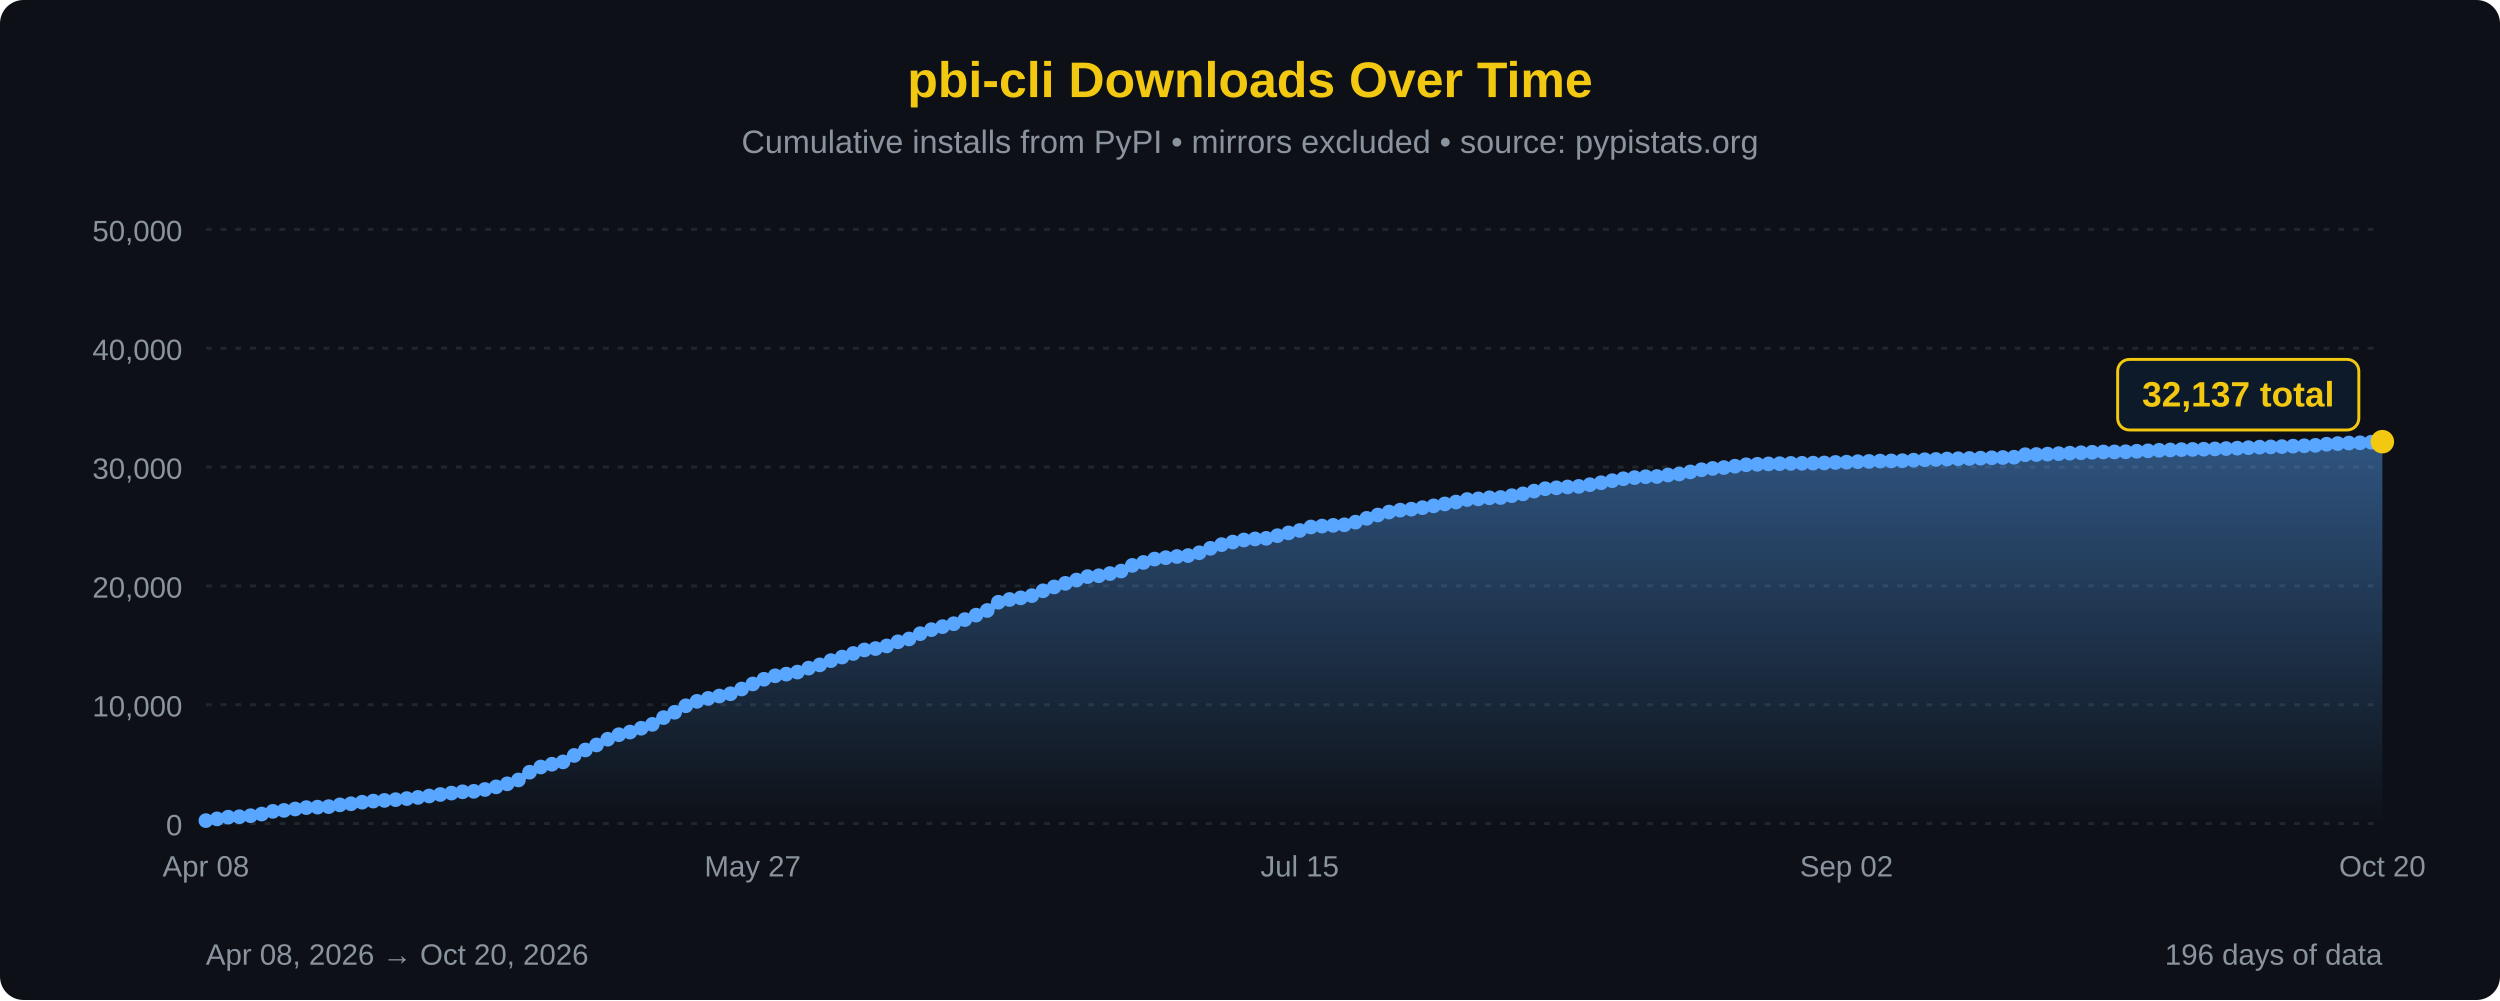
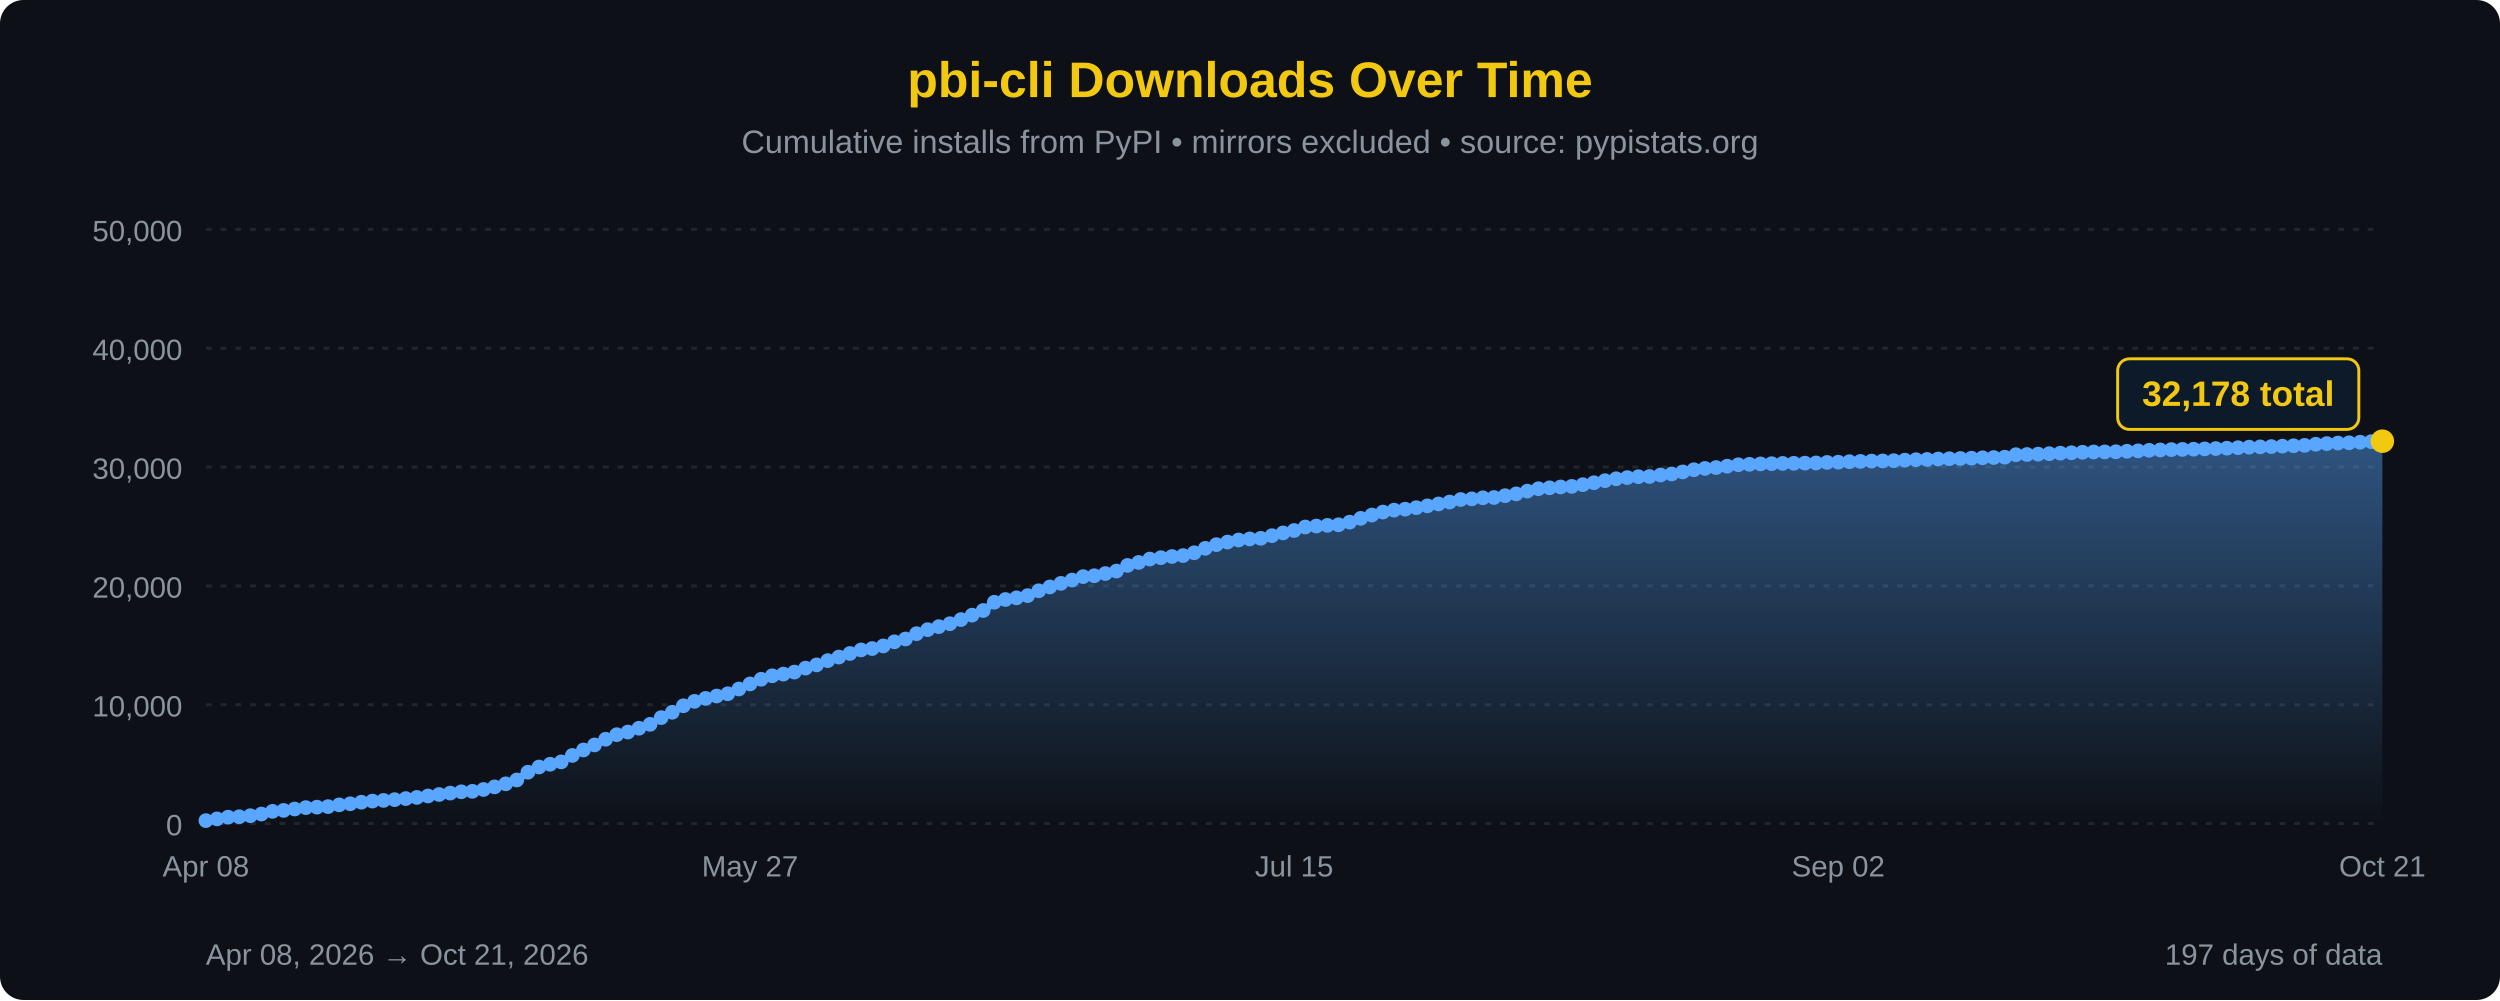
<svg xmlns="http://www.w3.org/2000/svg" width="850" height="340" viewBox="0 0 850 340">
  <defs>
    <linearGradient id="areaFill" x1="0" y1="0" x2="0" y2="1">
      <stop offset="0%" stop-color="#58a6ff" stop-opacity="0.45" />
      <stop offset="100%" stop-color="#58a6ff" stop-opacity="0" />
    </linearGradient>
  </defs>
  <rect width="100%" height="100%" fill="#0d1117" rx="8" />
  <text x="425" y="33" font-family="'Segoe UI', Arial, sans-serif" font-size="17" fill="#F2C811" text-anchor="middle" font-weight="bold">pbi-cli Downloads Over Time</text>
  <text x="425" y="52" font-family="'Segoe UI', Arial, sans-serif" font-size="11" fill="#8b949e" text-anchor="middle">Cumulative installs from PyPI • mirrors excluded • source: pypistats.org</text>
  <line x1="70" y1="280.0" x2="810" y2="280.0" stroke="#21262d" stroke-width="1" stroke-dasharray="2,3" />
  <line x1="70" y1="239.6" x2="810" y2="239.6" stroke="#21262d" stroke-width="1" stroke-dasharray="2,3" />
  <line x1="70" y1="199.2" x2="810" y2="199.2" stroke="#21262d" stroke-width="1" stroke-dasharray="2,3" />
  <line x1="70" y1="158.8" x2="810" y2="158.8" stroke="#21262d" stroke-width="1" stroke-dasharray="2,3" />
  <line x1="70" y1="118.4" x2="810" y2="118.4" stroke="#21262d" stroke-width="1" stroke-dasharray="2,3" />
  <line x1="70" y1="78.0" x2="810" y2="78.0" stroke="#21262d" stroke-width="1" stroke-dasharray="2,3" />
  <text x="62" y="284.0" font-family="'Segoe UI', Arial, sans-serif" font-size="10" fill="#8b949e" text-anchor="end">0</text>
  <text x="62" y="243.6" font-family="'Segoe UI', Arial, sans-serif" font-size="10" fill="#8b949e" text-anchor="end">10,000</text>
  <text x="62" y="203.2" font-family="'Segoe UI', Arial, sans-serif" font-size="10" fill="#8b949e" text-anchor="end">20,000</text>
  <text x="62" y="162.8" font-family="'Segoe UI', Arial, sans-serif" font-size="10" fill="#8b949e" text-anchor="end">30,000</text>
  <text x="62" y="122.4" font-family="'Segoe UI', Arial, sans-serif" font-size="10" fill="#8b949e" text-anchor="end">40,000</text>
  <text x="62" y="82.0" font-family="'Segoe UI', Arial, sans-serif" font-size="10" fill="#8b949e" text-anchor="end">50,000</text>
-   <path d="M 70.00,280 L 70.00,279.01 L 73.79,278.42 L 77.59,277.84 L 81.38,277.69 L 85.18,277.34 L 88.97,276.78 L 92.77,275.86 L 96.56,275.54 L 100.36,275.06 L 104.15,274.59 L 107.95,274.43 L 111.74,274.25 L 115.54,273.65 L 119.33,273.28 L 123.13,272.75 L 126.92,272.37 L 130.72,272.14 L 134.51,271.88 L 138.31,271.52 L 142.10,271.12 L 145.90,270.63 L 149.69,270.13 L 153.49,269.65 L 157.28,269.21 L 161.08,269.05 L 164.87,268.43 L 168.67,267.54 L 172.46,266.50 L 176.26,265.19 L 180.05,262.55 L 183.85,260.78 L 187.64,259.84 L 191.44,259.04 L 195.23,256.85 L 199.03,254.99 L 202.82,253.28 L 206.62,251.34 L 210.41,249.80 L 214.21,248.90 L 218.00,247.60 L 221.79,246.28 L 225.59,243.99 L 229.38,242.17 L 233.18,239.96 L 236.97,238.46 L 240.77,237.45 L 244.56,236.65 L 248.36,235.88 L 252.15,234.26 L 255.95,232.54 L 259.74,230.95 L 263.54,229.77 L 267.33,229.20 L 271.13,228.51 L 274.92,227.16 L 278.72,226.06 L 282.51,224.62 L 286.31,223.40 L 290.10,222.18 L 293.90,220.98 L 297.69,220.51 L 301.49,219.62 L 305.28,218.22 L 309.08,217.25 L 312.87,215.45 L 316.67,214.08 L 320.46,213.06 L 324.26,212.06 L 328.05,210.66 L 331.85,209.15 L 335.64,207.57 L 339.44,204.76 L 343.23,203.83 L 347.03,203.27 L 350.82,202.51 L 354.62,200.87 L 358.41,199.56 L 362.21,198.34 L 366.00,197.22 L 369.79,196.05 L 373.59,195.75 L 377.38,195.01 L 381.18,194.16 L 384.97,192.24 L 388.77,191.23 L 392.56,190.08 L 396.36,189.61 L 400.15,189.21 L 403.95,188.89 L 407.74,187.94 L 411.54,186.43 L 415.33,185.18 L 419.13,184.30 L 422.92,183.60 L 426.72,183.24 L 430.51,183.03 L 434.31,182.13 L 438.10,181.19 L 441.90,180.37 L 445.69,179.18 L 449.49,178.86 L 453.28,178.62 L 457.08,178.43 L 460.87,177.53 L 464.67,176.24 L 468.46,175.11 L 472.26,174.10 L 476.05,173.45 L 479.85,173.12 L 483.64,172.61 L 487.44,171.99 L 491.23,171.34 L 495.03,170.70 L 498.82,169.84 L 502.62,169.62 L 506.41,169.25 L 510.21,169.15 L 514.00,168.53 L 517.79,167.92 L 521.59,166.98 L 525.38,166.16 L 529.18,165.86 L 532.97,165.57 L 536.77,165.37 L 540.56,164.79 L 544.36,164.13 L 548.15,163.43 L 551.95,162.78 L 555.74,162.38 L 559.54,162.08 L 563.33,162.01 L 567.13,161.50 L 570.92,161.15 L 574.72,160.45 L 578.51,159.71 L 582.31,159.27 L 586.10,158.97 L 589.90,158.50 L 593.69,158.02 L 597.49,157.86 L 601.28,157.73 L 605.08,157.65 L 608.87,157.56 L 612.67,157.52 L 616.46,157.47 L 620.26,157.41 L 624.05,157.23 L 627.85,157.14 L 631.64,156.98 L 635.44,156.88 L 639.23,156.77 L 643.03,156.72 L 646.82,156.63 L 650.62,156.46 L 654.41,156.30 L 658.21,156.21 L 662.00,156.07 L 665.79,155.97 L 669.59,155.88 L 673.38,155.78 L 677.18,155.65 L 680.97,155.56 L 684.77,155.45 L 688.56,154.60 L 692.36,154.53 L 696.15,154.40 L 699.95,154.25 L 703.74,154.08 L 707.54,153.94 L 711.33,153.77 L 715.13,153.67 L 718.92,153.65 L 722.72,153.60 L 726.51,153.43 L 730.31,153.29 L 734.10,153.10 L 737.90,152.99 L 741.69,152.87 L 745.49,152.80 L 749.28,152.73 L 753.08,152.63 L 756.87,152.51 L 760.67,152.38 L 764.46,152.21 L 768.26,152.03 L 772.05,151.94 L 775.85,151.84 L 779.64,151.69 L 783.44,151.56 L 787.23,151.42 L 791.03,151.04 L 794.82,150.82 L 798.62,150.64 L 802.41,150.55 L 806.21,150.36 L 810.00,150.17 L 810.00,280 Z" fill="url(#areaFill)" />
-   <path d="M 70.00,279.01 L 73.79,278.42 L 77.59,277.84 L 81.38,277.69 L 85.18,277.34 L 88.97,276.78 L 92.77,275.86 L 96.56,275.54 L 100.36,275.06 L 104.15,274.59 L 107.95,274.43 L 111.74,274.25 L 115.54,273.65 L 119.33,273.28 L 123.13,272.75 L 126.92,272.37 L 130.72,272.14 L 134.51,271.88 L 138.31,271.52 L 142.10,271.12 L 145.90,270.63 L 149.69,270.13 L 153.49,269.65 L 157.28,269.21 L 161.08,269.05 L 164.87,268.43 L 168.67,267.54 L 172.46,266.50 L 176.26,265.19 L 180.05,262.55 L 183.85,260.78 L 187.64,259.84 L 191.44,259.04 L 195.23,256.85 L 199.03,254.99 L 202.82,253.28 L 206.62,251.34 L 210.41,249.80 L 214.21,248.90 L 218.00,247.60 L 221.79,246.28 L 225.59,243.99 L 229.38,242.17 L 233.18,239.96 L 236.97,238.46 L 240.77,237.45 L 244.56,236.65 L 248.36,235.88 L 252.15,234.26 L 255.95,232.54 L 259.74,230.95 L 263.54,229.77 L 267.33,229.20 L 271.13,228.51 L 274.92,227.16 L 278.72,226.06 L 282.51,224.62 L 286.31,223.40 L 290.10,222.18 L 293.90,220.98 L 297.69,220.51 L 301.49,219.62 L 305.28,218.22 L 309.08,217.25 L 312.87,215.45 L 316.67,214.08 L 320.46,213.06 L 324.26,212.06 L 328.05,210.66 L 331.85,209.15 L 335.64,207.57 L 339.44,204.76 L 343.23,203.83 L 347.03,203.27 L 350.82,202.51 L 354.62,200.87 L 358.41,199.56 L 362.21,198.34 L 366.00,197.22 L 369.79,196.05 L 373.59,195.75 L 377.38,195.01 L 381.18,194.16 L 384.97,192.24 L 388.77,191.23 L 392.56,190.08 L 396.36,189.61 L 400.15,189.21 L 403.95,188.89 L 407.74,187.94 L 411.54,186.43 L 415.33,185.18 L 419.13,184.30 L 422.92,183.60 L 426.72,183.24 L 430.51,183.03 L 434.31,182.13 L 438.10,181.19 L 441.90,180.37 L 445.69,179.18 L 449.49,178.86 L 453.28,178.62 L 457.08,178.43 L 460.87,177.53 L 464.67,176.24 L 468.46,175.11 L 472.26,174.10 L 476.05,173.45 L 479.85,173.12 L 483.64,172.61 L 487.44,171.99 L 491.23,171.34 L 495.03,170.70 L 498.82,169.84 L 502.62,169.62 L 506.41,169.25 L 510.21,169.15 L 514.00,168.53 L 517.79,167.92 L 521.59,166.98 L 525.38,166.16 L 529.18,165.86 L 532.97,165.57 L 536.77,165.37 L 540.56,164.79 L 544.36,164.13 L 548.15,163.43 L 551.95,162.78 L 555.74,162.38 L 559.54,162.08 L 563.33,162.01 L 567.13,161.50 L 570.92,161.15 L 574.72,160.45 L 578.51,159.71 L 582.31,159.27 L 586.10,158.97 L 589.90,158.50 L 593.69,158.02 L 597.49,157.86 L 601.28,157.73 L 605.08,157.65 L 608.87,157.56 L 612.67,157.52 L 616.46,157.47 L 620.26,157.41 L 624.05,157.23 L 627.85,157.14 L 631.64,156.98 L 635.44,156.88 L 639.23,156.77 L 643.03,156.72 L 646.82,156.63 L 650.62,156.46 L 654.41,156.30 L 658.21,156.21 L 662.00,156.07 L 665.79,155.97 L 669.59,155.88 L 673.38,155.78 L 677.18,155.65 L 680.97,155.56 L 684.77,155.45 L 688.56,154.60 L 692.36,154.53 L 696.15,154.40 L 699.95,154.25 L 703.74,154.08 L 707.54,153.94 L 711.33,153.77 L 715.13,153.67 L 718.92,153.65 L 722.72,153.60 L 726.51,153.43 L 730.31,153.29 L 734.10,153.10 L 737.90,152.99 L 741.69,152.87 L 745.49,152.80 L 749.28,152.73 L 753.08,152.63 L 756.87,152.51 L 760.67,152.38 L 764.46,152.21 L 768.26,152.03 L 772.05,151.94 L 775.85,151.84 L 779.64,151.69 L 783.44,151.56 L 787.23,151.42 L 791.03,151.04 L 794.82,150.82 L 798.62,150.64 L 802.41,150.55 L 806.21,150.36 L 810.00,150.17" fill="none" stroke="#58a6ff" stroke-width="2.5" stroke-linejoin="round" stroke-linecap="round" />
+   <path d="M 70.00,280 L 70.00,279.01 L 73.78,278.42 L 77.55,277.84 L 81.33,277.69 L 85.10,277.34 L 88.88,276.78 L 92.65,275.86 L 96.43,275.54 L 100.20,275.06 L 103.98,274.59 L 107.76,274.43 L 111.53,274.25 L 115.31,273.65 L 119.08,273.28 L 122.86,272.75 L 126.63,272.37 L 130.41,272.14 L 134.18,271.88 L 137.96,271.52 L 141.73,271.12 L 145.51,270.63 L 149.29,270.13 L 153.06,269.65 L 156.84,269.21 L 160.61,269.05 L 164.39,268.43 L 168.16,267.54 L 171.94,266.50 L 175.71,265.19 L 179.49,262.55 L 183.27,260.78 L 187.04,259.84 L 190.82,259.04 L 194.59,256.85 L 198.37,254.99 L 202.14,253.28 L 205.92,251.34 L 209.69,249.80 L 213.47,248.90 L 217.24,247.60 L 221.02,246.28 L 224.80,243.99 L 228.57,242.17 L 232.35,239.96 L 236.12,238.46 L 239.90,237.45 L 243.67,236.65 L 247.45,235.88 L 251.22,234.26 L 255.00,232.54 L 258.78,230.95 L 262.55,229.77 L 266.33,229.20 L 270.10,228.51 L 273.88,227.16 L 277.65,226.06 L 281.43,224.62 L 285.20,223.40 L 288.98,222.18 L 292.76,220.98 L 296.53,220.51 L 300.31,219.62 L 304.08,218.22 L 307.86,217.25 L 311.63,215.45 L 315.41,214.08 L 319.18,213.06 L 322.96,212.06 L 326.73,210.66 L 330.51,209.15 L 334.29,207.57 L 338.06,204.76 L 341.84,203.83 L 345.61,203.27 L 349.39,202.51 L 353.16,200.87 L 356.94,199.56 L 360.71,198.34 L 364.49,197.22 L 368.27,196.05 L 372.04,195.75 L 375.82,195.01 L 379.59,194.16 L 383.37,192.24 L 387.14,191.23 L 390.92,190.08 L 394.69,189.61 L 398.47,189.21 L 402.24,188.89 L 406.02,187.94 L 409.80,186.43 L 413.57,185.18 L 417.35,184.30 L 421.12,183.60 L 424.90,183.24 L 428.67,183.03 L 432.45,182.13 L 436.22,181.19 L 440.00,180.37 L 443.78,179.18 L 447.55,178.86 L 451.33,178.62 L 455.10,178.43 L 458.88,177.53 L 462.65,176.24 L 466.43,175.11 L 470.20,174.10 L 473.98,173.45 L 477.76,173.12 L 481.53,172.61 L 485.31,171.99 L 489.08,171.34 L 492.86,170.70 L 496.63,169.84 L 500.41,169.62 L 504.18,169.25 L 507.96,169.15 L 511.73,168.53 L 515.51,167.92 L 519.29,166.98 L 523.06,166.16 L 526.84,165.86 L 530.61,165.57 L 534.39,165.37 L 538.16,164.79 L 541.94,164.13 L 545.71,163.43 L 549.49,162.78 L 553.27,162.38 L 557.04,162.08 L 560.82,162.01 L 564.59,161.50 L 568.37,161.15 L 572.14,160.45 L 575.92,159.71 L 579.69,159.27 L 583.47,158.97 L 587.24,158.50 L 591.02,158.02 L 594.80,157.86 L 598.57,157.73 L 602.35,157.65 L 606.12,157.56 L 609.90,157.52 L 613.67,157.47 L 617.45,157.41 L 621.22,157.23 L 625.00,157.14 L 628.78,156.98 L 632.55,156.88 L 636.33,156.77 L 640.10,156.72 L 643.88,156.63 L 647.65,156.46 L 651.43,156.30 L 655.20,156.21 L 658.98,156.07 L 662.76,155.97 L 666.53,155.88 L 670.31,155.78 L 674.08,155.65 L 677.86,155.56 L 681.63,155.45 L 685.41,154.60 L 689.18,154.53 L 692.96,154.40 L 696.73,154.25 L 700.51,154.08 L 704.29,153.94 L 708.06,153.77 L 711.84,153.67 L 715.61,153.65 L 719.39,153.60 L 723.16,153.43 L 726.94,153.29 L 730.71,153.10 L 734.49,152.99 L 738.27,152.87 L 742.04,152.80 L 745.82,152.73 L 749.59,152.63 L 753.37,152.51 L 757.14,152.38 L 760.92,152.21 L 764.69,152.03 L 768.47,151.94 L 772.24,151.84 L 776.02,151.69 L 779.80,151.56 L 783.57,151.42 L 787.35,151.04 L 791.12,150.82 L 794.90,150.64 L 798.67,150.55 L 802.45,150.36 L 806.22,150.17 L 810.00,150.00 L 810.00,280 Z" fill="url(#areaFill)" />
+   <path d="M 70.00,279.01 L 73.78,278.42 L 77.55,277.84 L 81.33,277.69 L 85.10,277.34 L 88.88,276.78 L 92.65,275.86 L 96.43,275.54 L 100.20,275.06 L 103.98,274.59 L 107.76,274.43 L 111.53,274.25 L 115.31,273.65 L 119.08,273.28 L 122.86,272.75 L 126.63,272.37 L 130.41,272.14 L 134.18,271.88 L 137.96,271.52 L 141.73,271.12 L 145.51,270.63 L 149.29,270.13 L 153.06,269.65 L 156.84,269.21 L 160.61,269.05 L 164.39,268.43 L 168.16,267.54 L 171.94,266.50 L 175.71,265.19 L 179.49,262.55 L 183.27,260.78 L 187.04,259.84 L 190.82,259.04 L 194.59,256.85 L 198.37,254.99 L 202.14,253.28 L 205.92,251.34 L 209.69,249.80 L 213.47,248.90 L 217.24,247.60 L 221.02,246.28 L 224.80,243.99 L 228.57,242.17 L 232.35,239.96 L 236.12,238.46 L 239.90,237.45 L 243.67,236.65 L 247.45,235.88 L 251.22,234.26 L 255.00,232.54 L 258.78,230.95 L 262.55,229.77 L 266.33,229.20 L 270.10,228.51 L 273.88,227.16 L 277.65,226.06 L 281.43,224.62 L 285.20,223.40 L 288.98,222.18 L 292.76,220.98 L 296.53,220.51 L 300.31,219.62 L 304.08,218.22 L 307.86,217.25 L 311.63,215.45 L 315.41,214.08 L 319.18,213.06 L 322.96,212.06 L 326.73,210.66 L 330.51,209.15 L 334.29,207.57 L 338.06,204.76 L 341.84,203.83 L 345.61,203.27 L 349.39,202.51 L 353.16,200.87 L 356.94,199.56 L 360.71,198.34 L 364.49,197.22 L 368.27,196.05 L 372.04,195.75 L 375.82,195.01 L 379.59,194.16 L 383.37,192.24 L 387.14,191.23 L 390.92,190.08 L 394.69,189.61 L 398.47,189.21 L 402.24,188.89 L 406.02,187.94 L 409.80,186.43 L 413.57,185.18 L 417.35,184.30 L 421.12,183.60 L 424.90,183.24 L 428.67,183.03 L 432.45,182.13 L 436.22,181.19 L 440.00,180.37 L 443.78,179.18 L 447.55,178.86 L 451.33,178.62 L 455.10,178.43 L 458.88,177.53 L 462.65,176.24 L 466.43,175.11 L 470.20,174.10 L 473.98,173.45 L 477.76,173.12 L 481.53,172.61 L 485.31,171.99 L 489.08,171.34 L 492.86,170.70 L 496.63,169.84 L 500.41,169.62 L 504.18,169.25 L 507.96,169.15 L 511.73,168.53 L 515.51,167.92 L 519.29,166.98 L 523.06,166.16 L 526.84,165.86 L 530.61,165.57 L 534.39,165.37 L 538.16,164.79 L 541.94,164.13 L 545.71,163.43 L 549.49,162.78 L 553.27,162.38 L 557.04,162.08 L 560.82,162.01 L 564.59,161.50 L 568.37,161.15 L 572.14,160.45 L 575.92,159.71 L 579.69,159.27 L 583.47,158.97 L 587.24,158.50 L 591.02,158.02 L 594.80,157.86 L 598.57,157.73 L 602.35,157.65 L 606.12,157.56 L 609.90,157.52 L 613.67,157.47 L 617.45,157.41 L 621.22,157.23 L 625.00,157.14 L 628.78,156.98 L 632.55,156.88 L 636.33,156.77 L 640.10,156.72 L 643.88,156.63 L 647.65,156.46 L 651.43,156.30 L 655.20,156.21 L 658.98,156.07 L 662.76,155.97 L 666.53,155.88 L 670.31,155.78 L 674.08,155.65 L 677.86,155.56 L 681.63,155.45 L 685.41,154.60 L 689.18,154.53 L 692.96,154.40 L 696.73,154.25 L 700.51,154.08 L 704.29,153.94 L 708.06,153.77 L 711.84,153.67 L 715.61,153.65 L 719.39,153.60 L 723.16,153.43 L 726.94,153.29 L 730.71,153.10 L 734.49,152.99 L 738.27,152.87 L 742.04,152.80 L 745.82,152.73 L 749.59,152.63 L 753.37,152.51 L 757.14,152.38 L 760.92,152.21 L 764.69,152.03 L 768.47,151.94 L 772.24,151.84 L 776.02,151.69 L 779.80,151.56 L 783.57,151.42 L 787.35,151.04 L 791.12,150.82 L 794.90,150.64 L 798.67,150.55 L 802.45,150.36 L 806.22,150.17 L 810.00,150.00" fill="none" stroke="#58a6ff" stroke-width="2.5" stroke-linejoin="round" stroke-linecap="round" />
  <circle cx="70.00" cy="279.01" r="2.5" fill="#58a6ff" />
-   <circle cx="73.79" cy="278.42" r="2.5" fill="#58a6ff" />
-   <circle cx="77.59" cy="277.84" r="2.5" fill="#58a6ff" />
-   <circle cx="81.38" cy="277.69" r="2.5" fill="#58a6ff" />
-   <circle cx="85.18" cy="277.34" r="2.5" fill="#58a6ff" />
-   <circle cx="88.97" cy="276.78" r="2.5" fill="#58a6ff" />
-   <circle cx="92.77" cy="275.86" r="2.5" fill="#58a6ff" />
-   <circle cx="96.56" cy="275.54" r="2.5" fill="#58a6ff" />
-   <circle cx="100.36" cy="275.06" r="2.5" fill="#58a6ff" />
-   <circle cx="104.15" cy="274.59" r="2.5" fill="#58a6ff" />
-   <circle cx="107.95" cy="274.43" r="2.5" fill="#58a6ff" />
-   <circle cx="111.74" cy="274.25" r="2.5" fill="#58a6ff" />
-   <circle cx="115.54" cy="273.65" r="2.5" fill="#58a6ff" />
-   <circle cx="119.33" cy="273.28" r="2.5" fill="#58a6ff" />
-   <circle cx="123.13" cy="272.75" r="2.5" fill="#58a6ff" />
-   <circle cx="126.92" cy="272.37" r="2.5" fill="#58a6ff" />
-   <circle cx="130.72" cy="272.14" r="2.5" fill="#58a6ff" />
-   <circle cx="134.51" cy="271.88" r="2.5" fill="#58a6ff" />
-   <circle cx="138.31" cy="271.52" r="2.5" fill="#58a6ff" />
-   <circle cx="142.10" cy="271.12" r="2.5" fill="#58a6ff" />
-   <circle cx="145.90" cy="270.63" r="2.5" fill="#58a6ff" />
-   <circle cx="149.69" cy="270.13" r="2.5" fill="#58a6ff" />
-   <circle cx="153.49" cy="269.65" r="2.5" fill="#58a6ff" />
-   <circle cx="157.28" cy="269.21" r="2.5" fill="#58a6ff" />
-   <circle cx="161.08" cy="269.05" r="2.5" fill="#58a6ff" />
-   <circle cx="164.87" cy="268.43" r="2.5" fill="#58a6ff" />
-   <circle cx="168.67" cy="267.54" r="2.5" fill="#58a6ff" />
-   <circle cx="172.46" cy="266.50" r="2.5" fill="#58a6ff" />
-   <circle cx="176.26" cy="265.19" r="2.5" fill="#58a6ff" />
-   <circle cx="180.05" cy="262.55" r="2.5" fill="#58a6ff" />
-   <circle cx="183.85" cy="260.78" r="2.5" fill="#58a6ff" />
-   <circle cx="187.64" cy="259.84" r="2.5" fill="#58a6ff" />
-   <circle cx="191.44" cy="259.04" r="2.5" fill="#58a6ff" />
-   <circle cx="195.23" cy="256.85" r="2.5" fill="#58a6ff" />
-   <circle cx="199.03" cy="254.99" r="2.5" fill="#58a6ff" />
-   <circle cx="202.82" cy="253.28" r="2.5" fill="#58a6ff" />
-   <circle cx="206.62" cy="251.34" r="2.5" fill="#58a6ff" />
-   <circle cx="210.41" cy="249.80" r="2.5" fill="#58a6ff" />
-   <circle cx="214.21" cy="248.90" r="2.5" fill="#58a6ff" />
-   <circle cx="218.00" cy="247.60" r="2.5" fill="#58a6ff" />
-   <circle cx="221.79" cy="246.28" r="2.5" fill="#58a6ff" />
-   <circle cx="225.59" cy="243.99" r="2.5" fill="#58a6ff" />
-   <circle cx="229.38" cy="242.17" r="2.5" fill="#58a6ff" />
-   <circle cx="233.18" cy="239.96" r="2.5" fill="#58a6ff" />
-   <circle cx="236.97" cy="238.46" r="2.5" fill="#58a6ff" />
-   <circle cx="240.77" cy="237.45" r="2.5" fill="#58a6ff" />
-   <circle cx="244.56" cy="236.65" r="2.5" fill="#58a6ff" />
-   <circle cx="248.36" cy="235.88" r="2.5" fill="#58a6ff" />
-   <circle cx="252.15" cy="234.26" r="2.5" fill="#58a6ff" />
-   <circle cx="255.95" cy="232.54" r="2.5" fill="#58a6ff" />
-   <circle cx="259.74" cy="230.95" r="2.5" fill="#58a6ff" />
-   <circle cx="263.54" cy="229.77" r="2.5" fill="#58a6ff" />
-   <circle cx="267.33" cy="229.20" r="2.5" fill="#58a6ff" />
-   <circle cx="271.13" cy="228.51" r="2.5" fill="#58a6ff" />
-   <circle cx="274.92" cy="227.16" r="2.5" fill="#58a6ff" />
-   <circle cx="278.72" cy="226.06" r="2.5" fill="#58a6ff" />
-   <circle cx="282.51" cy="224.62" r="2.5" fill="#58a6ff" />
-   <circle cx="286.31" cy="223.40" r="2.5" fill="#58a6ff" />
-   <circle cx="290.10" cy="222.18" r="2.5" fill="#58a6ff" />
-   <circle cx="293.90" cy="220.98" r="2.5" fill="#58a6ff" />
-   <circle cx="297.69" cy="220.51" r="2.5" fill="#58a6ff" />
-   <circle cx="301.49" cy="219.62" r="2.5" fill="#58a6ff" />
-   <circle cx="305.28" cy="218.22" r="2.5" fill="#58a6ff" />
-   <circle cx="309.08" cy="217.25" r="2.5" fill="#58a6ff" />
-   <circle cx="312.87" cy="215.45" r="2.5" fill="#58a6ff" />
-   <circle cx="316.67" cy="214.08" r="2.5" fill="#58a6ff" />
-   <circle cx="320.46" cy="213.06" r="2.5" fill="#58a6ff" />
-   <circle cx="324.26" cy="212.06" r="2.5" fill="#58a6ff" />
-   <circle cx="328.05" cy="210.66" r="2.5" fill="#58a6ff" />
-   <circle cx="331.85" cy="209.15" r="2.5" fill="#58a6ff" />
-   <circle cx="335.64" cy="207.57" r="2.5" fill="#58a6ff" />
-   <circle cx="339.44" cy="204.76" r="2.5" fill="#58a6ff" />
-   <circle cx="343.23" cy="203.83" r="2.5" fill="#58a6ff" />
-   <circle cx="347.03" cy="203.27" r="2.5" fill="#58a6ff" />
-   <circle cx="350.82" cy="202.51" r="2.5" fill="#58a6ff" />
-   <circle cx="354.62" cy="200.87" r="2.5" fill="#58a6ff" />
-   <circle cx="358.41" cy="199.56" r="2.5" fill="#58a6ff" />
-   <circle cx="362.21" cy="198.34" r="2.5" fill="#58a6ff" />
-   <circle cx="366.00" cy="197.22" r="2.5" fill="#58a6ff" />
-   <circle cx="369.79" cy="196.05" r="2.5" fill="#58a6ff" />
-   <circle cx="373.59" cy="195.75" r="2.5" fill="#58a6ff" />
-   <circle cx="377.38" cy="195.01" r="2.5" fill="#58a6ff" />
-   <circle cx="381.18" cy="194.16" r="2.5" fill="#58a6ff" />
-   <circle cx="384.97" cy="192.24" r="2.5" fill="#58a6ff" />
-   <circle cx="388.77" cy="191.23" r="2.5" fill="#58a6ff" />
-   <circle cx="392.56" cy="190.08" r="2.5" fill="#58a6ff" />
-   <circle cx="396.36" cy="189.61" r="2.5" fill="#58a6ff" />
-   <circle cx="400.15" cy="189.21" r="2.5" fill="#58a6ff" />
-   <circle cx="403.95" cy="188.89" r="2.5" fill="#58a6ff" />
-   <circle cx="407.74" cy="187.94" r="2.5" fill="#58a6ff" />
-   <circle cx="411.54" cy="186.43" r="2.5" fill="#58a6ff" />
-   <circle cx="415.33" cy="185.18" r="2.5" fill="#58a6ff" />
-   <circle cx="419.13" cy="184.30" r="2.5" fill="#58a6ff" />
-   <circle cx="422.92" cy="183.60" r="2.5" fill="#58a6ff" />
-   <circle cx="426.72" cy="183.24" r="2.5" fill="#58a6ff" />
-   <circle cx="430.51" cy="183.03" r="2.5" fill="#58a6ff" />
-   <circle cx="434.31" cy="182.13" r="2.5" fill="#58a6ff" />
-   <circle cx="438.10" cy="181.19" r="2.5" fill="#58a6ff" />
-   <circle cx="441.90" cy="180.37" r="2.5" fill="#58a6ff" />
-   <circle cx="445.69" cy="179.18" r="2.5" fill="#58a6ff" />
-   <circle cx="449.49" cy="178.86" r="2.5" fill="#58a6ff" />
-   <circle cx="453.28" cy="178.62" r="2.5" fill="#58a6ff" />
-   <circle cx="457.08" cy="178.43" r="2.5" fill="#58a6ff" />
-   <circle cx="460.87" cy="177.53" r="2.5" fill="#58a6ff" />
-   <circle cx="464.67" cy="176.24" r="2.5" fill="#58a6ff" />
-   <circle cx="468.46" cy="175.11" r="2.5" fill="#58a6ff" />
-   <circle cx="472.26" cy="174.10" r="2.5" fill="#58a6ff" />
-   <circle cx="476.05" cy="173.45" r="2.5" fill="#58a6ff" />
-   <circle cx="479.85" cy="173.12" r="2.5" fill="#58a6ff" />
-   <circle cx="483.64" cy="172.61" r="2.5" fill="#58a6ff" />
-   <circle cx="487.44" cy="171.99" r="2.5" fill="#58a6ff" />
-   <circle cx="491.23" cy="171.34" r="2.5" fill="#58a6ff" />
-   <circle cx="495.03" cy="170.70" r="2.5" fill="#58a6ff" />
-   <circle cx="498.82" cy="169.84" r="2.5" fill="#58a6ff" />
-   <circle cx="502.62" cy="169.62" r="2.5" fill="#58a6ff" />
-   <circle cx="506.41" cy="169.25" r="2.5" fill="#58a6ff" />
-   <circle cx="510.21" cy="169.15" r="2.5" fill="#58a6ff" />
-   <circle cx="514.00" cy="168.53" r="2.5" fill="#58a6ff" />
-   <circle cx="517.79" cy="167.92" r="2.5" fill="#58a6ff" />
-   <circle cx="521.59" cy="166.98" r="2.5" fill="#58a6ff" />
-   <circle cx="525.38" cy="166.16" r="2.5" fill="#58a6ff" />
-   <circle cx="529.18" cy="165.86" r="2.5" fill="#58a6ff" />
-   <circle cx="532.97" cy="165.57" r="2.5" fill="#58a6ff" />
-   <circle cx="536.77" cy="165.37" r="2.5" fill="#58a6ff" />
-   <circle cx="540.56" cy="164.79" r="2.5" fill="#58a6ff" />
-   <circle cx="544.36" cy="164.13" r="2.5" fill="#58a6ff" />
-   <circle cx="548.15" cy="163.43" r="2.5" fill="#58a6ff" />
-   <circle cx="551.95" cy="162.78" r="2.5" fill="#58a6ff" />
-   <circle cx="555.74" cy="162.38" r="2.5" fill="#58a6ff" />
-   <circle cx="559.54" cy="162.08" r="2.5" fill="#58a6ff" />
-   <circle cx="563.33" cy="162.01" r="2.5" fill="#58a6ff" />
-   <circle cx="567.13" cy="161.50" r="2.5" fill="#58a6ff" />
-   <circle cx="570.92" cy="161.15" r="2.5" fill="#58a6ff" />
-   <circle cx="574.72" cy="160.45" r="2.5" fill="#58a6ff" />
-   <circle cx="578.51" cy="159.71" r="2.5" fill="#58a6ff" />
-   <circle cx="582.31" cy="159.27" r="2.5" fill="#58a6ff" />
-   <circle cx="586.10" cy="158.97" r="2.5" fill="#58a6ff" />
-   <circle cx="589.90" cy="158.50" r="2.5" fill="#58a6ff" />
-   <circle cx="593.69" cy="158.02" r="2.5" fill="#58a6ff" />
-   <circle cx="597.49" cy="157.86" r="2.5" fill="#58a6ff" />
-   <circle cx="601.28" cy="157.73" r="2.5" fill="#58a6ff" />
-   <circle cx="605.08" cy="157.65" r="2.5" fill="#58a6ff" />
-   <circle cx="608.87" cy="157.56" r="2.5" fill="#58a6ff" />
-   <circle cx="612.67" cy="157.52" r="2.5" fill="#58a6ff" />
-   <circle cx="616.46" cy="157.47" r="2.5" fill="#58a6ff" />
-   <circle cx="620.26" cy="157.41" r="2.5" fill="#58a6ff" />
-   <circle cx="624.05" cy="157.23" r="2.5" fill="#58a6ff" />
-   <circle cx="627.85" cy="157.14" r="2.5" fill="#58a6ff" />
-   <circle cx="631.64" cy="156.98" r="2.5" fill="#58a6ff" />
-   <circle cx="635.44" cy="156.88" r="2.5" fill="#58a6ff" />
-   <circle cx="639.23" cy="156.77" r="2.5" fill="#58a6ff" />
-   <circle cx="643.03" cy="156.72" r="2.5" fill="#58a6ff" />
-   <circle cx="646.82" cy="156.63" r="2.5" fill="#58a6ff" />
-   <circle cx="650.62" cy="156.46" r="2.5" fill="#58a6ff" />
-   <circle cx="654.41" cy="156.30" r="2.5" fill="#58a6ff" />
-   <circle cx="658.21" cy="156.21" r="2.5" fill="#58a6ff" />
-   <circle cx="662.00" cy="156.07" r="2.5" fill="#58a6ff" />
-   <circle cx="665.79" cy="155.97" r="2.5" fill="#58a6ff" />
-   <circle cx="669.59" cy="155.88" r="2.5" fill="#58a6ff" />
-   <circle cx="673.38" cy="155.78" r="2.5" fill="#58a6ff" />
-   <circle cx="677.18" cy="155.65" r="2.5" fill="#58a6ff" />
-   <circle cx="680.97" cy="155.56" r="2.5" fill="#58a6ff" />
-   <circle cx="684.77" cy="155.45" r="2.5" fill="#58a6ff" />
-   <circle cx="688.56" cy="154.60" r="2.5" fill="#58a6ff" />
-   <circle cx="692.36" cy="154.53" r="2.5" fill="#58a6ff" />
-   <circle cx="696.15" cy="154.40" r="2.5" fill="#58a6ff" />
-   <circle cx="699.95" cy="154.25" r="2.5" fill="#58a6ff" />
-   <circle cx="703.74" cy="154.08" r="2.5" fill="#58a6ff" />
-   <circle cx="707.54" cy="153.94" r="2.5" fill="#58a6ff" />
-   <circle cx="711.33" cy="153.77" r="2.5" fill="#58a6ff" />
-   <circle cx="715.13" cy="153.67" r="2.5" fill="#58a6ff" />
-   <circle cx="718.92" cy="153.65" r="2.5" fill="#58a6ff" />
-   <circle cx="722.72" cy="153.60" r="2.5" fill="#58a6ff" />
-   <circle cx="726.51" cy="153.43" r="2.5" fill="#58a6ff" />
-   <circle cx="730.31" cy="153.29" r="2.5" fill="#58a6ff" />
-   <circle cx="734.10" cy="153.10" r="2.5" fill="#58a6ff" />
-   <circle cx="737.90" cy="152.99" r="2.5" fill="#58a6ff" />
-   <circle cx="741.69" cy="152.87" r="2.5" fill="#58a6ff" />
-   <circle cx="745.49" cy="152.80" r="2.5" fill="#58a6ff" />
-   <circle cx="749.28" cy="152.73" r="2.5" fill="#58a6ff" />
-   <circle cx="753.08" cy="152.63" r="2.5" fill="#58a6ff" />
-   <circle cx="756.87" cy="152.51" r="2.5" fill="#58a6ff" />
-   <circle cx="760.67" cy="152.38" r="2.5" fill="#58a6ff" />
-   <circle cx="764.46" cy="152.21" r="2.5" fill="#58a6ff" />
-   <circle cx="768.26" cy="152.03" r="2.5" fill="#58a6ff" />
-   <circle cx="772.05" cy="151.94" r="2.5" fill="#58a6ff" />
-   <circle cx="775.85" cy="151.84" r="2.5" fill="#58a6ff" />
-   <circle cx="779.64" cy="151.69" r="2.5" fill="#58a6ff" />
-   <circle cx="783.44" cy="151.56" r="2.5" fill="#58a6ff" />
-   <circle cx="787.23" cy="151.42" r="2.5" fill="#58a6ff" />
-   <circle cx="791.03" cy="151.04" r="2.5" fill="#58a6ff" />
-   <circle cx="794.82" cy="150.82" r="2.5" fill="#58a6ff" />
-   <circle cx="798.62" cy="150.64" r="2.5" fill="#58a6ff" />
-   <circle cx="802.41" cy="150.55" r="2.5" fill="#58a6ff" />
-   <circle cx="806.21" cy="150.36" r="2.5" fill="#58a6ff" />
-   <circle cx="810.00" cy="150.17" r="4" fill="#F2C811" />
-   <rect x="720.0" y="122.2" width="82" height="24" rx="4" fill="#0d1a2a" stroke="#F2C811" stroke-width="1" />
-   <text x="761.0" y="138.2" font-family="'Segoe UI', Arial, sans-serif" font-size="12" fill="#F2C811" text-anchor="middle" font-weight="bold">32,137 total</text>
+   <circle cx="73.78" cy="278.42" r="2.5" fill="#58a6ff" />
+   <circle cx="77.55" cy="277.84" r="2.5" fill="#58a6ff" />
+   <circle cx="81.33" cy="277.69" r="2.5" fill="#58a6ff" />
+   <circle cx="85.10" cy="277.34" r="2.5" fill="#58a6ff" />
+   <circle cx="88.88" cy="276.78" r="2.5" fill="#58a6ff" />
+   <circle cx="92.65" cy="275.86" r="2.5" fill="#58a6ff" />
+   <circle cx="96.43" cy="275.54" r="2.5" fill="#58a6ff" />
+   <circle cx="100.20" cy="275.06" r="2.5" fill="#58a6ff" />
+   <circle cx="103.98" cy="274.59" r="2.5" fill="#58a6ff" />
+   <circle cx="107.76" cy="274.43" r="2.5" fill="#58a6ff" />
+   <circle cx="111.53" cy="274.25" r="2.5" fill="#58a6ff" />
+   <circle cx="115.31" cy="273.65" r="2.5" fill="#58a6ff" />
+   <circle cx="119.08" cy="273.28" r="2.5" fill="#58a6ff" />
+   <circle cx="122.86" cy="272.75" r="2.5" fill="#58a6ff" />
+   <circle cx="126.63" cy="272.37" r="2.5" fill="#58a6ff" />
+   <circle cx="130.41" cy="272.14" r="2.5" fill="#58a6ff" />
+   <circle cx="134.18" cy="271.88" r="2.5" fill="#58a6ff" />
+   <circle cx="137.96" cy="271.52" r="2.5" fill="#58a6ff" />
+   <circle cx="141.73" cy="271.12" r="2.5" fill="#58a6ff" />
+   <circle cx="145.51" cy="270.63" r="2.5" fill="#58a6ff" />
+   <circle cx="149.29" cy="270.13" r="2.5" fill="#58a6ff" />
+   <circle cx="153.06" cy="269.65" r="2.5" fill="#58a6ff" />
+   <circle cx="156.84" cy="269.21" r="2.5" fill="#58a6ff" />
+   <circle cx="160.61" cy="269.05" r="2.5" fill="#58a6ff" />
+   <circle cx="164.39" cy="268.43" r="2.5" fill="#58a6ff" />
+   <circle cx="168.16" cy="267.54" r="2.5" fill="#58a6ff" />
+   <circle cx="171.94" cy="266.50" r="2.5" fill="#58a6ff" />
+   <circle cx="175.71" cy="265.19" r="2.5" fill="#58a6ff" />
+   <circle cx="179.49" cy="262.55" r="2.5" fill="#58a6ff" />
+   <circle cx="183.27" cy="260.78" r="2.5" fill="#58a6ff" />
+   <circle cx="187.04" cy="259.84" r="2.5" fill="#58a6ff" />
+   <circle cx="190.82" cy="259.04" r="2.5" fill="#58a6ff" />
+   <circle cx="194.59" cy="256.85" r="2.5" fill="#58a6ff" />
+   <circle cx="198.37" cy="254.99" r="2.5" fill="#58a6ff" />
+   <circle cx="202.14" cy="253.28" r="2.5" fill="#58a6ff" />
+   <circle cx="205.92" cy="251.34" r="2.5" fill="#58a6ff" />
+   <circle cx="209.69" cy="249.80" r="2.5" fill="#58a6ff" />
+   <circle cx="213.47" cy="248.90" r="2.5" fill="#58a6ff" />
+   <circle cx="217.24" cy="247.60" r="2.5" fill="#58a6ff" />
+   <circle cx="221.02" cy="246.28" r="2.5" fill="#58a6ff" />
+   <circle cx="224.80" cy="243.99" r="2.5" fill="#58a6ff" />
+   <circle cx="228.57" cy="242.17" r="2.5" fill="#58a6ff" />
+   <circle cx="232.35" cy="239.96" r="2.5" fill="#58a6ff" />
+   <circle cx="236.12" cy="238.46" r="2.5" fill="#58a6ff" />
+   <circle cx="239.90" cy="237.45" r="2.5" fill="#58a6ff" />
+   <circle cx="243.67" cy="236.65" r="2.5" fill="#58a6ff" />
+   <circle cx="247.45" cy="235.88" r="2.5" fill="#58a6ff" />
+   <circle cx="251.22" cy="234.26" r="2.5" fill="#58a6ff" />
+   <circle cx="255.00" cy="232.54" r="2.5" fill="#58a6ff" />
+   <circle cx="258.78" cy="230.95" r="2.5" fill="#58a6ff" />
+   <circle cx="262.55" cy="229.77" r="2.5" fill="#58a6ff" />
+   <circle cx="266.33" cy="229.20" r="2.5" fill="#58a6ff" />
+   <circle cx="270.10" cy="228.51" r="2.5" fill="#58a6ff" />
+   <circle cx="273.88" cy="227.16" r="2.5" fill="#58a6ff" />
+   <circle cx="277.65" cy="226.06" r="2.5" fill="#58a6ff" />
+   <circle cx="281.43" cy="224.62" r="2.5" fill="#58a6ff" />
+   <circle cx="285.20" cy="223.40" r="2.5" fill="#58a6ff" />
+   <circle cx="288.98" cy="222.18" r="2.5" fill="#58a6ff" />
+   <circle cx="292.76" cy="220.98" r="2.5" fill="#58a6ff" />
+   <circle cx="296.53" cy="220.51" r="2.5" fill="#58a6ff" />
+   <circle cx="300.31" cy="219.62" r="2.5" fill="#58a6ff" />
+   <circle cx="304.08" cy="218.22" r="2.5" fill="#58a6ff" />
+   <circle cx="307.86" cy="217.25" r="2.5" fill="#58a6ff" />
+   <circle cx="311.63" cy="215.45" r="2.5" fill="#58a6ff" />
+   <circle cx="315.41" cy="214.08" r="2.5" fill="#58a6ff" />
+   <circle cx="319.18" cy="213.06" r="2.5" fill="#58a6ff" />
+   <circle cx="322.96" cy="212.06" r="2.5" fill="#58a6ff" />
+   <circle cx="326.73" cy="210.66" r="2.5" fill="#58a6ff" />
+   <circle cx="330.51" cy="209.15" r="2.5" fill="#58a6ff" />
+   <circle cx="334.29" cy="207.57" r="2.5" fill="#58a6ff" />
+   <circle cx="338.06" cy="204.76" r="2.5" fill="#58a6ff" />
+   <circle cx="341.84" cy="203.83" r="2.5" fill="#58a6ff" />
+   <circle cx="345.61" cy="203.27" r="2.5" fill="#58a6ff" />
+   <circle cx="349.39" cy="202.51" r="2.5" fill="#58a6ff" />
+   <circle cx="353.16" cy="200.87" r="2.5" fill="#58a6ff" />
+   <circle cx="356.94" cy="199.56" r="2.5" fill="#58a6ff" />
+   <circle cx="360.71" cy="198.34" r="2.5" fill="#58a6ff" />
+   <circle cx="364.49" cy="197.22" r="2.5" fill="#58a6ff" />
+   <circle cx="368.27" cy="196.05" r="2.5" fill="#58a6ff" />
+   <circle cx="372.04" cy="195.75" r="2.5" fill="#58a6ff" />
+   <circle cx="375.82" cy="195.01" r="2.5" fill="#58a6ff" />
+   <circle cx="379.59" cy="194.16" r="2.5" fill="#58a6ff" />
+   <circle cx="383.37" cy="192.24" r="2.5" fill="#58a6ff" />
+   <circle cx="387.14" cy="191.23" r="2.5" fill="#58a6ff" />
+   <circle cx="390.92" cy="190.08" r="2.5" fill="#58a6ff" />
+   <circle cx="394.69" cy="189.61" r="2.5" fill="#58a6ff" />
+   <circle cx="398.47" cy="189.21" r="2.5" fill="#58a6ff" />
+   <circle cx="402.24" cy="188.89" r="2.5" fill="#58a6ff" />
+   <circle cx="406.02" cy="187.94" r="2.5" fill="#58a6ff" />
+   <circle cx="409.80" cy="186.43" r="2.5" fill="#58a6ff" />
+   <circle cx="413.57" cy="185.18" r="2.5" fill="#58a6ff" />
+   <circle cx="417.35" cy="184.30" r="2.5" fill="#58a6ff" />
+   <circle cx="421.12" cy="183.60" r="2.5" fill="#58a6ff" />
+   <circle cx="424.90" cy="183.24" r="2.5" fill="#58a6ff" />
+   <circle cx="428.67" cy="183.03" r="2.5" fill="#58a6ff" />
+   <circle cx="432.45" cy="182.13" r="2.5" fill="#58a6ff" />
+   <circle cx="436.22" cy="181.19" r="2.5" fill="#58a6ff" />
+   <circle cx="440.00" cy="180.37" r="2.5" fill="#58a6ff" />
+   <circle cx="443.78" cy="179.18" r="2.5" fill="#58a6ff" />
+   <circle cx="447.55" cy="178.86" r="2.5" fill="#58a6ff" />
+   <circle cx="451.33" cy="178.62" r="2.5" fill="#58a6ff" />
+   <circle cx="455.10" cy="178.43" r="2.5" fill="#58a6ff" />
+   <circle cx="458.88" cy="177.53" r="2.5" fill="#58a6ff" />
+   <circle cx="462.65" cy="176.24" r="2.5" fill="#58a6ff" />
+   <circle cx="466.43" cy="175.11" r="2.5" fill="#58a6ff" />
+   <circle cx="470.20" cy="174.10" r="2.5" fill="#58a6ff" />
+   <circle cx="473.98" cy="173.45" r="2.5" fill="#58a6ff" />
+   <circle cx="477.76" cy="173.12" r="2.5" fill="#58a6ff" />
+   <circle cx="481.53" cy="172.61" r="2.5" fill="#58a6ff" />
+   <circle cx="485.31" cy="171.99" r="2.5" fill="#58a6ff" />
+   <circle cx="489.08" cy="171.34" r="2.5" fill="#58a6ff" />
+   <circle cx="492.86" cy="170.70" r="2.5" fill="#58a6ff" />
+   <circle cx="496.63" cy="169.84" r="2.5" fill="#58a6ff" />
+   <circle cx="500.41" cy="169.62" r="2.5" fill="#58a6ff" />
+   <circle cx="504.18" cy="169.25" r="2.5" fill="#58a6ff" />
+   <circle cx="507.96" cy="169.15" r="2.5" fill="#58a6ff" />
+   <circle cx="511.73" cy="168.53" r="2.5" fill="#58a6ff" />
+   <circle cx="515.51" cy="167.92" r="2.5" fill="#58a6ff" />
+   <circle cx="519.29" cy="166.98" r="2.5" fill="#58a6ff" />
+   <circle cx="523.06" cy="166.16" r="2.5" fill="#58a6ff" />
+   <circle cx="526.84" cy="165.86" r="2.5" fill="#58a6ff" />
+   <circle cx="530.61" cy="165.57" r="2.5" fill="#58a6ff" />
+   <circle cx="534.39" cy="165.37" r="2.5" fill="#58a6ff" />
+   <circle cx="538.16" cy="164.79" r="2.5" fill="#58a6ff" />
+   <circle cx="541.94" cy="164.13" r="2.5" fill="#58a6ff" />
+   <circle cx="545.71" cy="163.43" r="2.5" fill="#58a6ff" />
+   <circle cx="549.49" cy="162.78" r="2.5" fill="#58a6ff" />
+   <circle cx="553.27" cy="162.38" r="2.5" fill="#58a6ff" />
+   <circle cx="557.04" cy="162.08" r="2.5" fill="#58a6ff" />
+   <circle cx="560.82" cy="162.01" r="2.5" fill="#58a6ff" />
+   <circle cx="564.59" cy="161.50" r="2.5" fill="#58a6ff" />
+   <circle cx="568.37" cy="161.15" r="2.5" fill="#58a6ff" />
+   <circle cx="572.14" cy="160.45" r="2.5" fill="#58a6ff" />
+   <circle cx="575.92" cy="159.71" r="2.5" fill="#58a6ff" />
+   <circle cx="579.69" cy="159.27" r="2.5" fill="#58a6ff" />
+   <circle cx="583.47" cy="158.97" r="2.5" fill="#58a6ff" />
+   <circle cx="587.24" cy="158.50" r="2.5" fill="#58a6ff" />
+   <circle cx="591.02" cy="158.02" r="2.5" fill="#58a6ff" />
+   <circle cx="594.80" cy="157.86" r="2.5" fill="#58a6ff" />
+   <circle cx="598.57" cy="157.73" r="2.5" fill="#58a6ff" />
+   <circle cx="602.35" cy="157.65" r="2.5" fill="#58a6ff" />
+   <circle cx="606.12" cy="157.56" r="2.5" fill="#58a6ff" />
+   <circle cx="609.90" cy="157.52" r="2.5" fill="#58a6ff" />
+   <circle cx="613.67" cy="157.47" r="2.5" fill="#58a6ff" />
+   <circle cx="617.45" cy="157.41" r="2.5" fill="#58a6ff" />
+   <circle cx="621.22" cy="157.23" r="2.5" fill="#58a6ff" />
+   <circle cx="625.00" cy="157.14" r="2.5" fill="#58a6ff" />
+   <circle cx="628.78" cy="156.98" r="2.5" fill="#58a6ff" />
+   <circle cx="632.55" cy="156.88" r="2.5" fill="#58a6ff" />
+   <circle cx="636.33" cy="156.77" r="2.5" fill="#58a6ff" />
+   <circle cx="640.10" cy="156.72" r="2.5" fill="#58a6ff" />
+   <circle cx="643.88" cy="156.63" r="2.5" fill="#58a6ff" />
+   <circle cx="647.65" cy="156.46" r="2.5" fill="#58a6ff" />
+   <circle cx="651.43" cy="156.30" r="2.5" fill="#58a6ff" />
+   <circle cx="655.20" cy="156.21" r="2.5" fill="#58a6ff" />
+   <circle cx="658.98" cy="156.07" r="2.5" fill="#58a6ff" />
+   <circle cx="662.76" cy="155.97" r="2.5" fill="#58a6ff" />
+   <circle cx="666.53" cy="155.88" r="2.5" fill="#58a6ff" />
+   <circle cx="670.31" cy="155.78" r="2.5" fill="#58a6ff" />
+   <circle cx="674.08" cy="155.65" r="2.5" fill="#58a6ff" />
+   <circle cx="677.86" cy="155.56" r="2.5" fill="#58a6ff" />
+   <circle cx="681.63" cy="155.45" r="2.5" fill="#58a6ff" />
+   <circle cx="685.41" cy="154.60" r="2.5" fill="#58a6ff" />
+   <circle cx="689.18" cy="154.53" r="2.5" fill="#58a6ff" />
+   <circle cx="692.96" cy="154.40" r="2.5" fill="#58a6ff" />
+   <circle cx="696.73" cy="154.25" r="2.5" fill="#58a6ff" />
+   <circle cx="700.51" cy="154.08" r="2.5" fill="#58a6ff" />
+   <circle cx="704.29" cy="153.94" r="2.5" fill="#58a6ff" />
+   <circle cx="708.06" cy="153.77" r="2.5" fill="#58a6ff" />
+   <circle cx="711.84" cy="153.67" r="2.5" fill="#58a6ff" />
+   <circle cx="715.61" cy="153.65" r="2.5" fill="#58a6ff" />
+   <circle cx="719.39" cy="153.60" r="2.5" fill="#58a6ff" />
+   <circle cx="723.16" cy="153.43" r="2.5" fill="#58a6ff" />
+   <circle cx="726.94" cy="153.29" r="2.5" fill="#58a6ff" />
+   <circle cx="730.71" cy="153.10" r="2.5" fill="#58a6ff" />
+   <circle cx="734.49" cy="152.99" r="2.5" fill="#58a6ff" />
+   <circle cx="738.27" cy="152.87" r="2.5" fill="#58a6ff" />
+   <circle cx="742.04" cy="152.80" r="2.5" fill="#58a6ff" />
+   <circle cx="745.82" cy="152.73" r="2.5" fill="#58a6ff" />
+   <circle cx="749.59" cy="152.63" r="2.5" fill="#58a6ff" />
+   <circle cx="753.37" cy="152.51" r="2.5" fill="#58a6ff" />
+   <circle cx="757.14" cy="152.38" r="2.5" fill="#58a6ff" />
+   <circle cx="760.92" cy="152.21" r="2.5" fill="#58a6ff" />
+   <circle cx="764.69" cy="152.03" r="2.5" fill="#58a6ff" />
+   <circle cx="768.47" cy="151.94" r="2.5" fill="#58a6ff" />
+   <circle cx="772.24" cy="151.84" r="2.5" fill="#58a6ff" />
+   <circle cx="776.02" cy="151.69" r="2.5" fill="#58a6ff" />
+   <circle cx="779.80" cy="151.56" r="2.5" fill="#58a6ff" />
+   <circle cx="783.57" cy="151.42" r="2.5" fill="#58a6ff" />
+   <circle cx="787.35" cy="151.04" r="2.5" fill="#58a6ff" />
+   <circle cx="791.12" cy="150.82" r="2.5" fill="#58a6ff" />
+   <circle cx="794.90" cy="150.64" r="2.5" fill="#58a6ff" />
+   <circle cx="798.67" cy="150.55" r="2.5" fill="#58a6ff" />
+   <circle cx="802.45" cy="150.36" r="2.5" fill="#58a6ff" />
+   <circle cx="806.22" cy="150.17" r="2.5" fill="#58a6ff" />
+   <circle cx="810.00" cy="150.00" r="4" fill="#F2C811" />
+   <rect x="720.0" y="122.0" width="82" height="24" rx="4" fill="#0d1a2a" stroke="#F2C811" stroke-width="1" />
+   <text x="761.0" y="138.0" font-family="'Segoe UI', Arial, sans-serif" font-size="12" fill="#F2C811" text-anchor="middle" font-weight="bold">32,178 total</text>
  <text x="70.0" y="298" font-family="'Segoe UI', Arial, sans-serif" font-size="10" fill="#8b949e" text-anchor="middle">Apr 08</text>
-   <text x="255.9" y="298" font-family="'Segoe UI', Arial, sans-serif" font-size="10" fill="#8b949e" text-anchor="middle">May 27</text>
-   <text x="441.9" y="298" font-family="'Segoe UI', Arial, sans-serif" font-size="10" fill="#8b949e" text-anchor="middle">Jul 15</text>
-   <text x="627.8" y="298" font-family="'Segoe UI', Arial, sans-serif" font-size="10" fill="#8b949e" text-anchor="middle">Sep 02</text>
-   <text x="810.0" y="298" font-family="'Segoe UI', Arial, sans-serif" font-size="10" fill="#8b949e" text-anchor="middle">Oct 20</text>
-   <text x="70" y="328" font-family="'Segoe UI', Arial, sans-serif" font-size="10" fill="#8b949e">Apr 08, 2026 → Oct 20, 2026</text>
-   <text x="810" y="328" font-family="'Segoe UI', Arial, sans-serif" font-size="10" fill="#8b949e" text-anchor="end">196 days of data</text>
+   <text x="255.0" y="298" font-family="'Segoe UI', Arial, sans-serif" font-size="10" fill="#8b949e" text-anchor="middle">May 27</text>
+   <text x="440.0" y="298" font-family="'Segoe UI', Arial, sans-serif" font-size="10" fill="#8b949e" text-anchor="middle">Jul 15</text>
+   <text x="625.0" y="298" font-family="'Segoe UI', Arial, sans-serif" font-size="10" fill="#8b949e" text-anchor="middle">Sep 02</text>
+   <text x="810.0" y="298" font-family="'Segoe UI', Arial, sans-serif" font-size="10" fill="#8b949e" text-anchor="middle">Oct 21</text>
+   <text x="70" y="328" font-family="'Segoe UI', Arial, sans-serif" font-size="10" fill="#8b949e">Apr 08, 2026 → Oct 21, 2026</text>
+   <text x="810" y="328" font-family="'Segoe UI', Arial, sans-serif" font-size="10" fill="#8b949e" text-anchor="end">197 days of data</text>
</svg>
